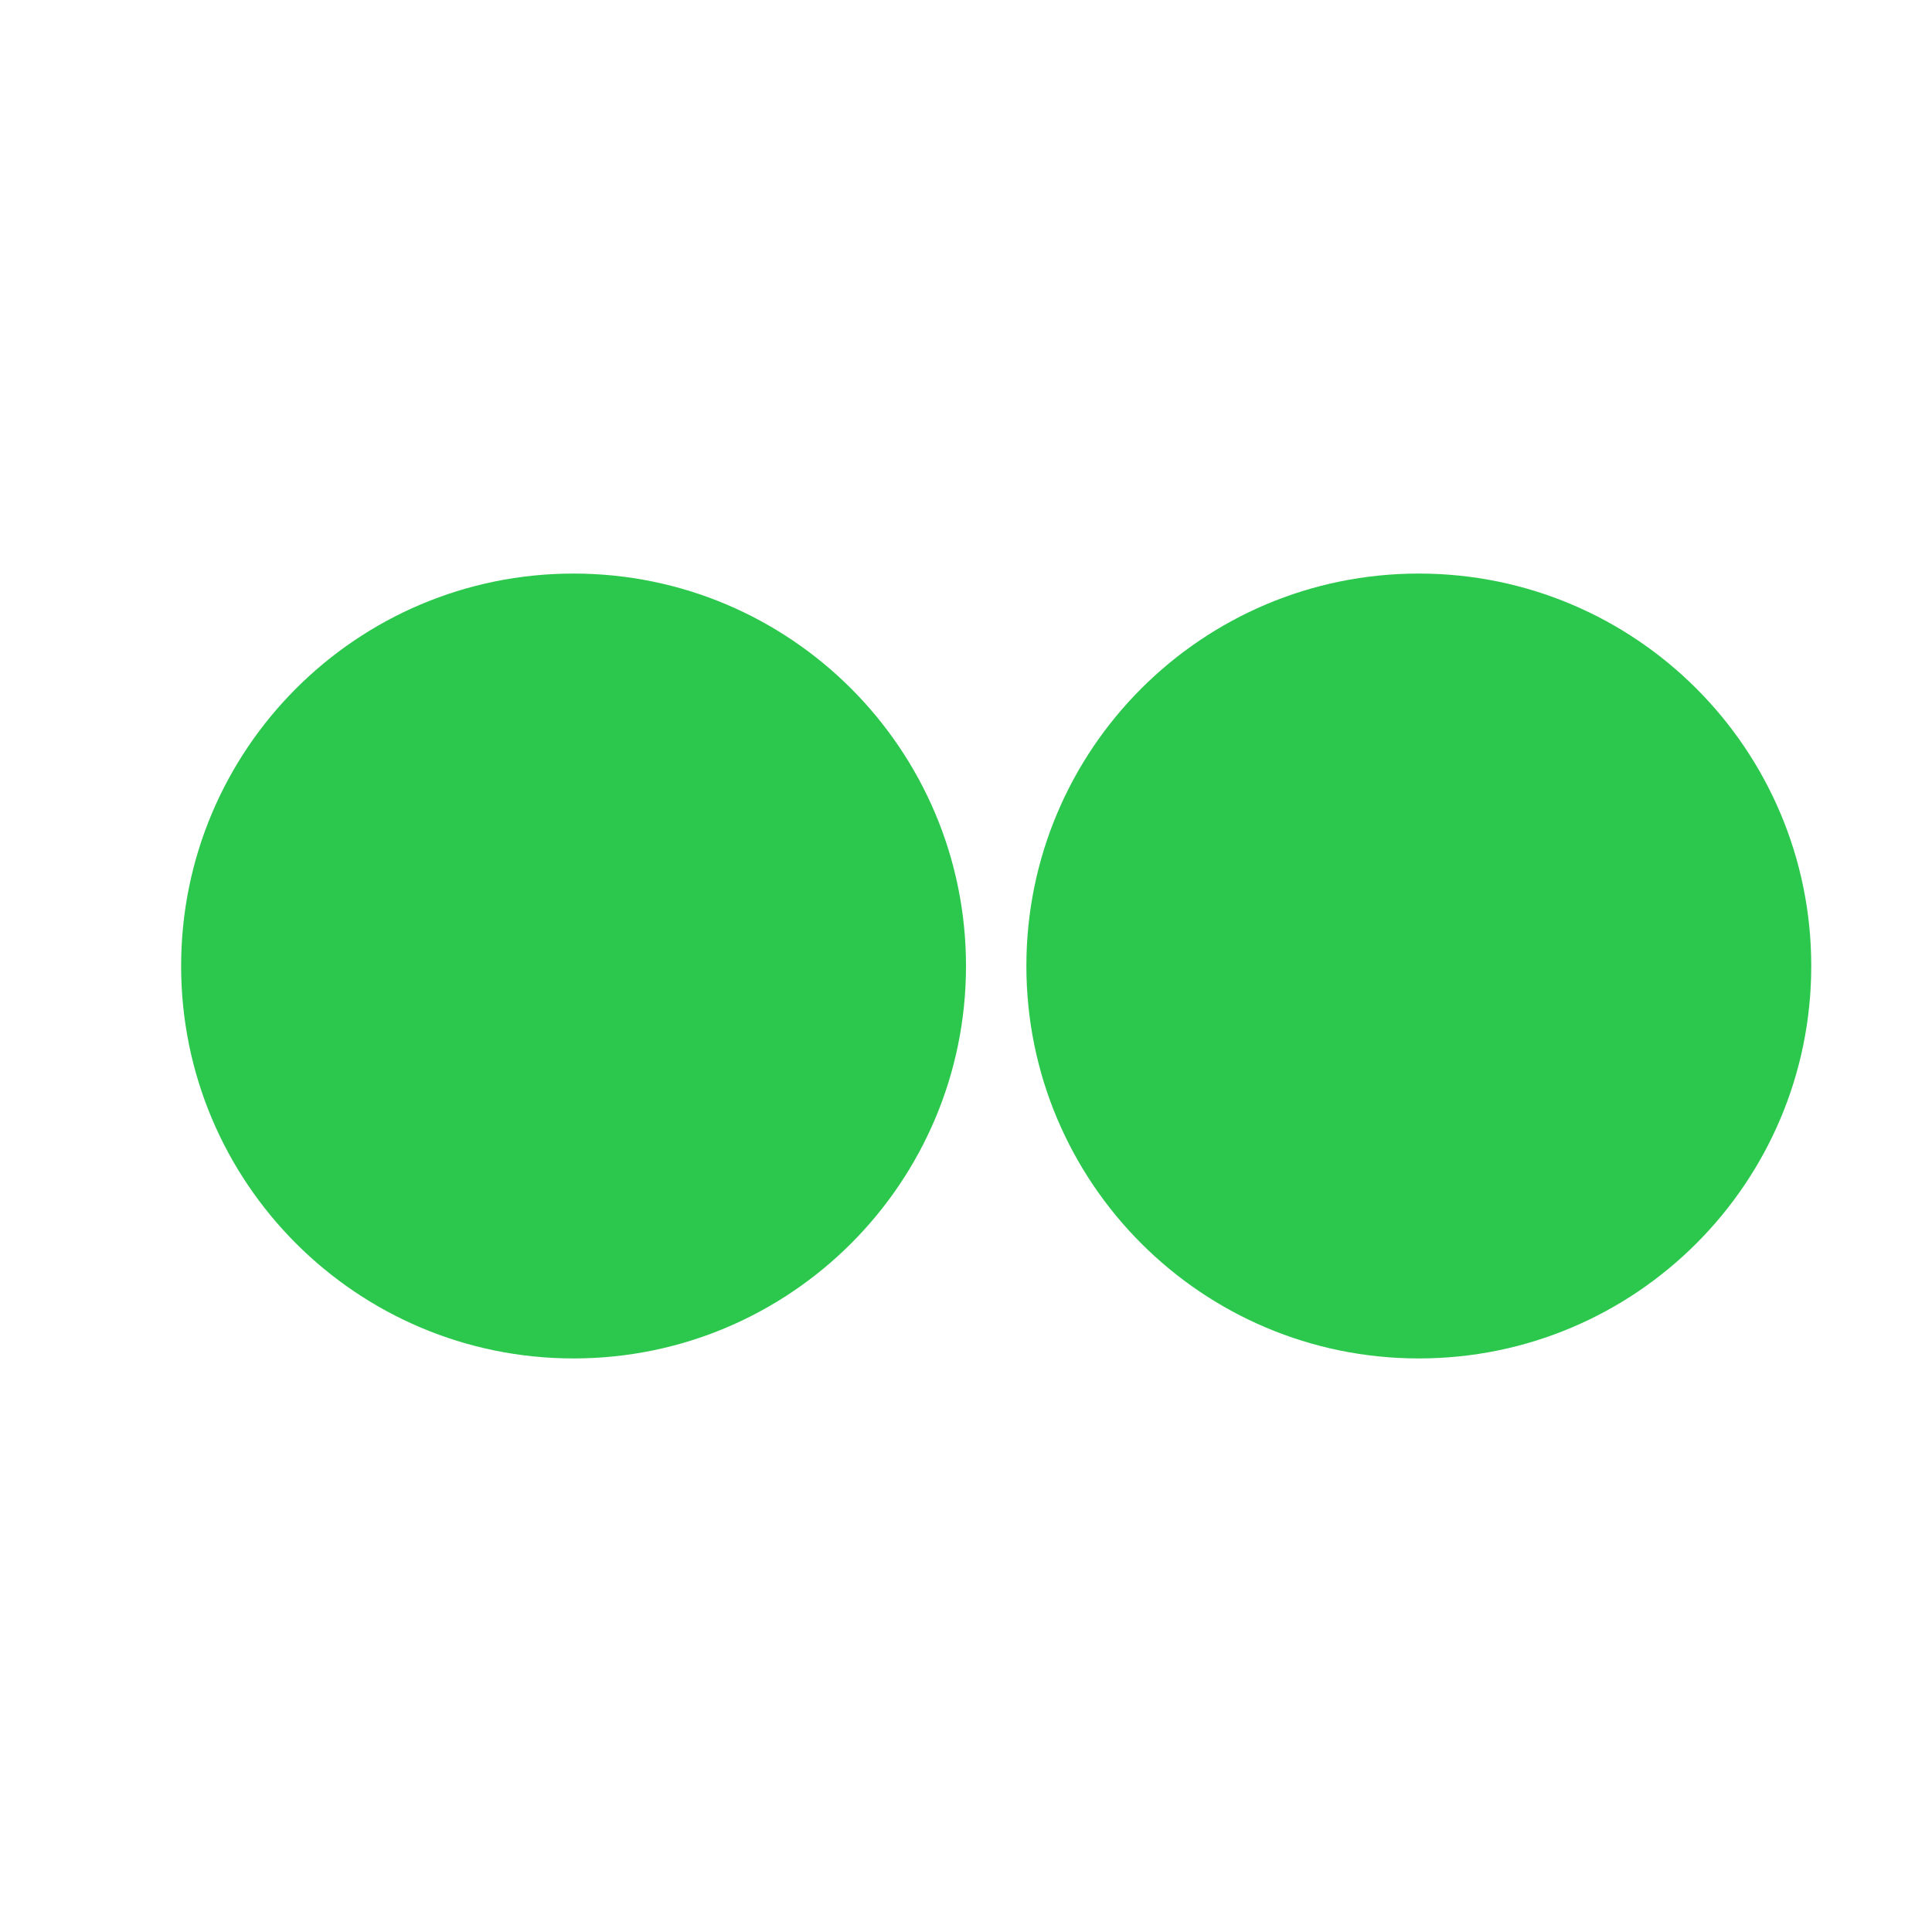
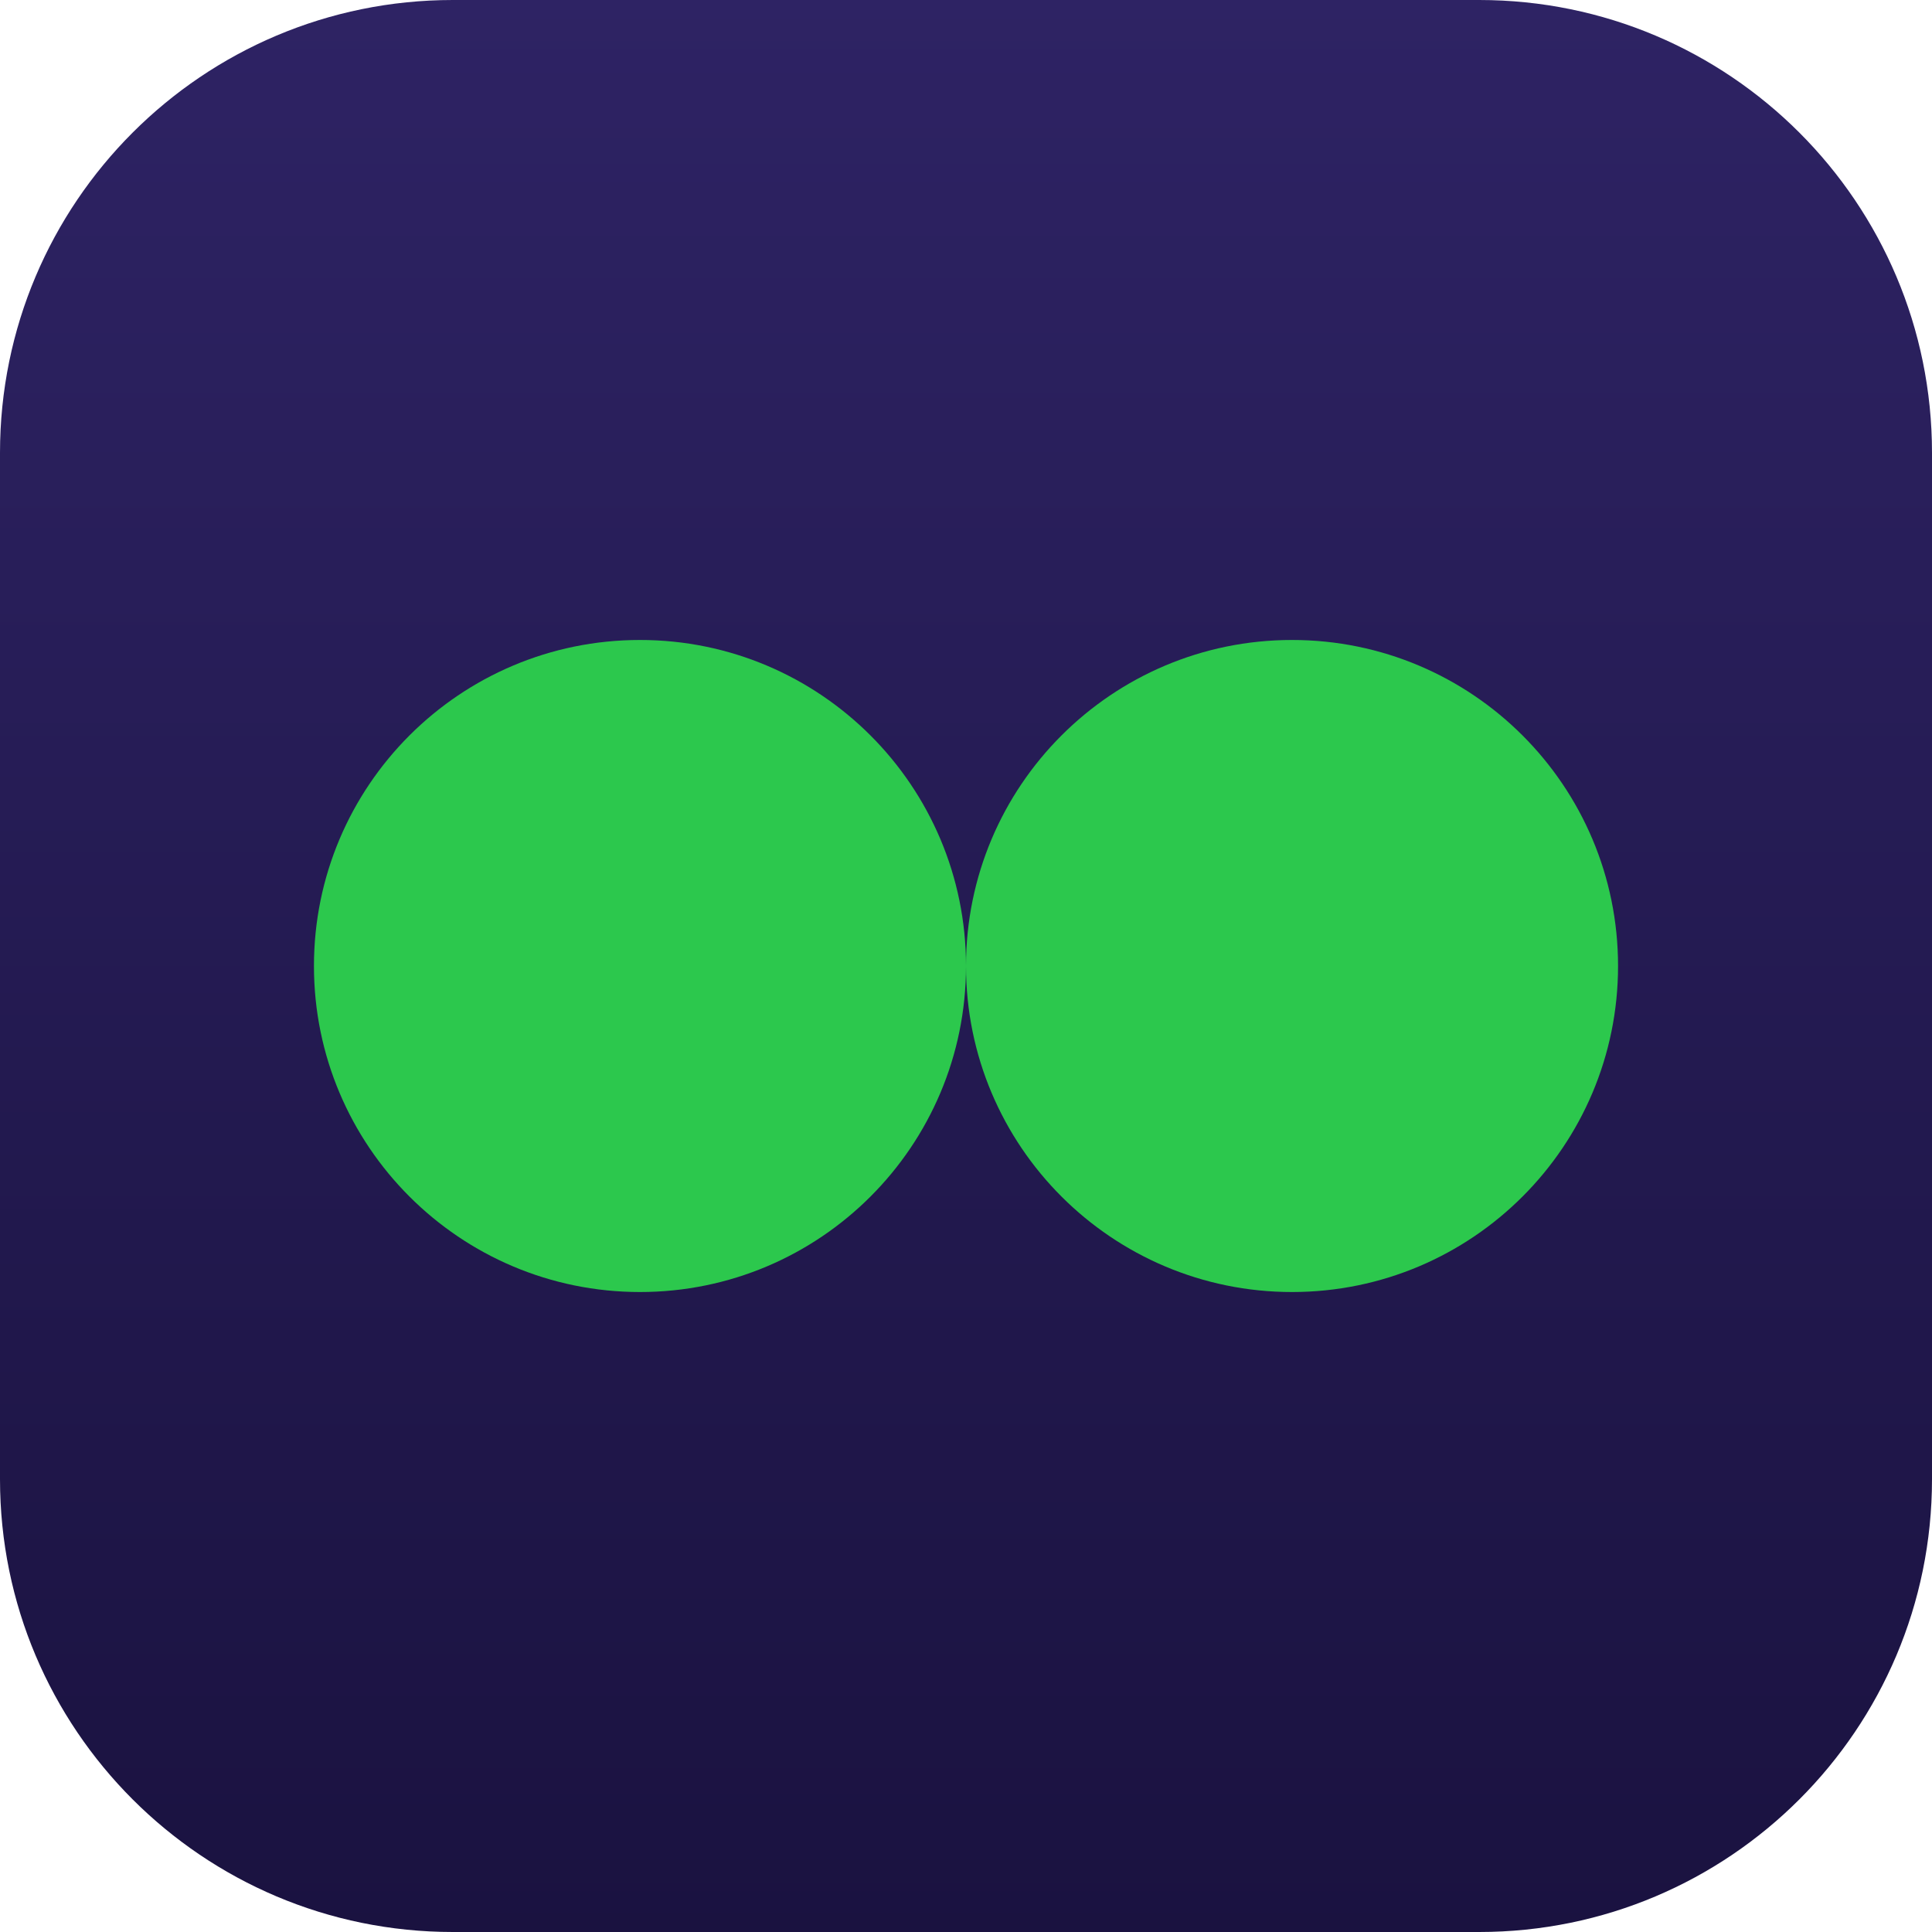
<svg xmlns="http://www.w3.org/2000/svg" viewBox="0 0 32 32" width="32" height="32">
-   <circle cx="9.5" cy="16" r="6.5" fill="#2CC84D" />
-   <circle cx="23.5" cy="16" r="6.5" fill="#2CC84D" />
+   <defs>
+     <linearGradient id="tile" x1="0" y1="0" x2="0" y2="1">
+       <stop offset="0" stop-color="#2E2364" />
+       <stop offset="1" stop-color="#1A1240" />
+     </linearGradient>
+   </defs>
+   <rect width="32" height="32" rx="7.5" fill="url(#tile)" />
+   <circle cx="10.6" cy="16" r="5.4" fill="#2CC84D" />
+   <circle cx="21.4" cy="16" r="5.4" fill="#2CC84D" />
</svg>
